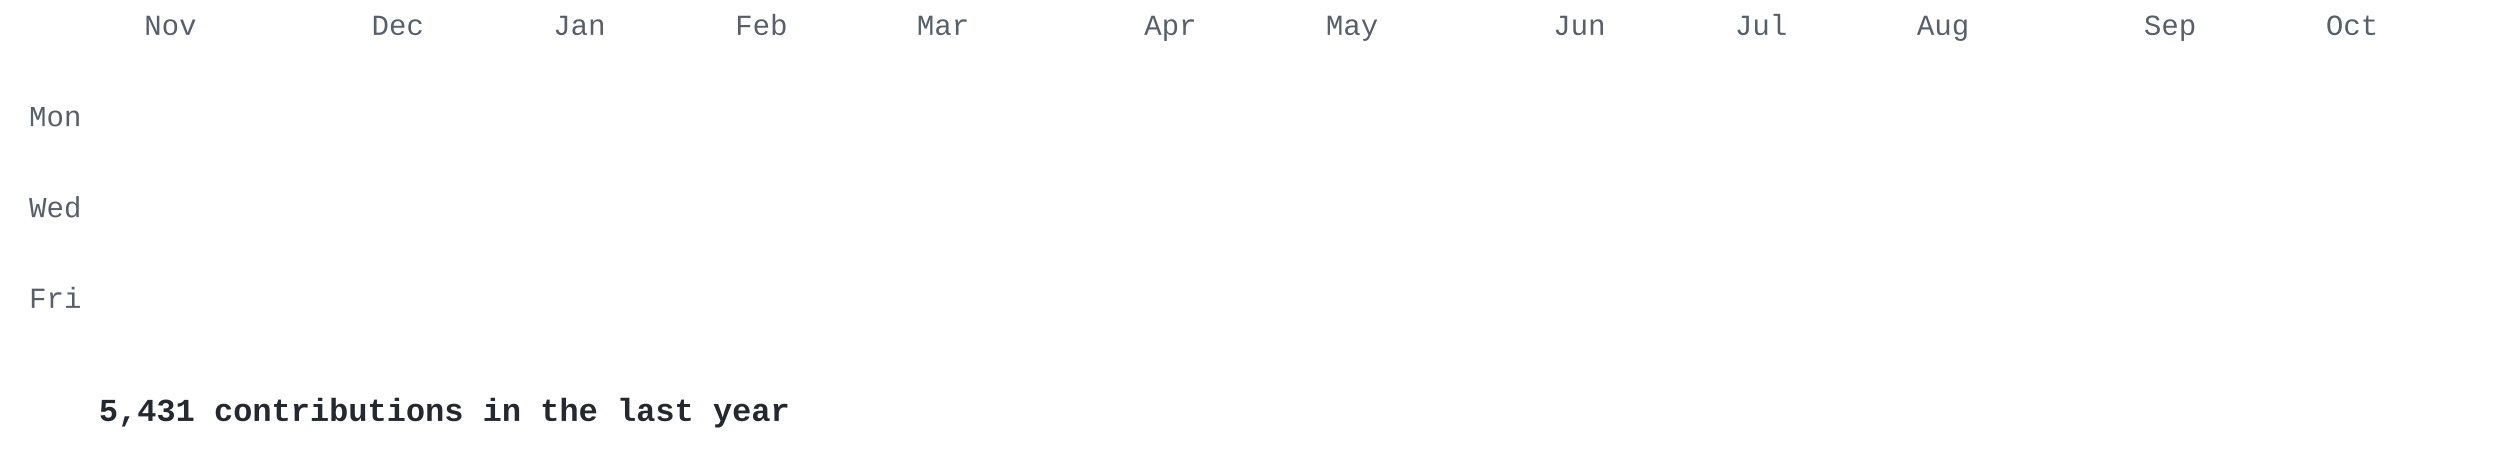
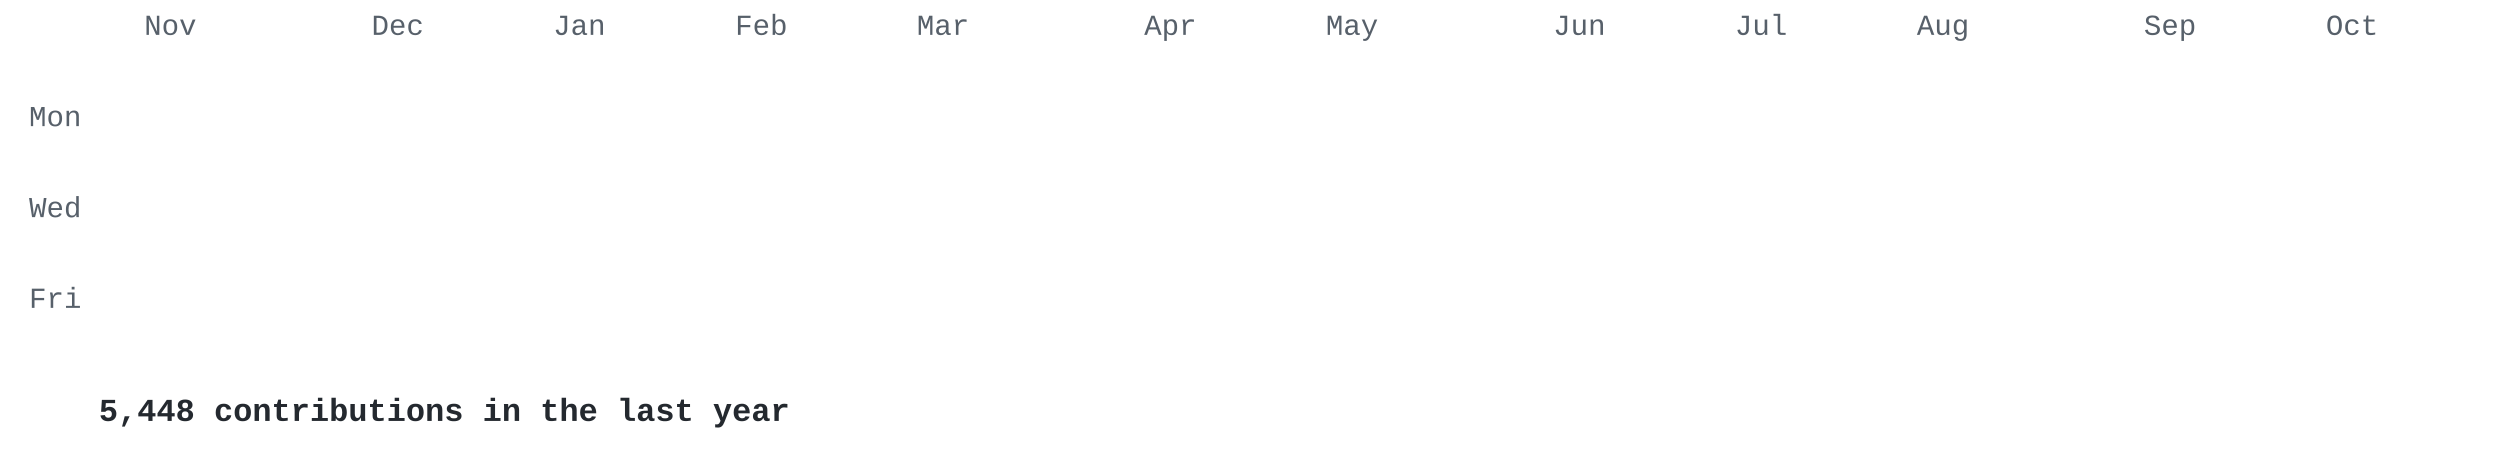
<svg xmlns="http://www.w3.org/2000/svg" width="860" height="155" viewBox="0 0 860 155">
  <style>
.l0{fill:#e8ebe5}.l1{fill:#cfe0c0}.l2{fill:#a9c98c}.l3{fill:#7f9f68}.l4{fill:#56744a}.l5{fill:#34502e} .t { fill: #57606a; } .cap { fill: #24292f; }
@media (prefers-color-scheme: dark) { .l0{fill:#2d342d}.l1{fill:#3b5236}.l2{fill:#56744a}.l3{fill:#7f9f68}.l4{fill:#a9c98c}.l5{fill:#d6edbd} .t { fill: #8b949e; } .cap { fill: #c9d1d9; } }
.c { opacity: 0; transform-box: fill-box; transform-origin: center;
      animation: drop .5s cubic-bezier(.2,.7,.3,1) forwards; }
@keyframes drop { from { opacity: 0; transform: translateY(-8px) scale(.4); }
                  to   { opacity: 1; transform: none; } }
@media (prefers-reduced-motion: reduce) { .c { animation: none; opacity: 1; } }
</style>
  <g font-family="'JetBrains Mono','SF Mono','Fira Code',Consolas,'Courier New',monospace">
    <g class="t" font-size="10">
      <text x="49.6" y="12">Nov</text>
      <text x="127.8" y="12">Dec</text>
      <text x="190.3" y="12">Jan</text>
      <text x="252.9" y="12">Feb</text>
      <text x="315.4" y="12">Mar</text>
      <text x="393.6" y="12">Apr</text>
      <text x="456.1" y="12">May</text>
      <text x="534.3" y="12">Jun</text>
      <text x="596.8" y="12">Jul</text>
      <text x="659.4" y="12">Aug</text>
      <text x="737.5" y="12">Sep</text>
      <text x="800.1" y="12">Oct</text>
      <text x="28" y="43.4" text-anchor="end">Mon</text>
      <text x="28" y="74.7" text-anchor="end">Wed</text>
      <text x="28" y="105.9" text-anchor="end">Fri</text>
    </g>
    <rect class="c l0" x="34.0" y="18.0" width="13.0" height="13.0" rx="2" style="animation-delay:0.000s" />
    <rect class="c l1" x="34.0" y="33.6" width="13.0" height="13.0" rx="2" style="animation-delay:0.030s" />
    <rect class="c l0" x="34.0" y="49.3" width="13.0" height="13.0" rx="2" style="animation-delay:0.060s" />
    <rect class="c l0" x="34.0" y="64.9" width="13.0" height="13.0" rx="2" style="animation-delay:0.090s" />
    <rect class="c l0" x="34.0" y="80.5" width="13.0" height="13.0" rx="2" style="animation-delay:0.120s" />
    <rect class="c l1" x="34.0" y="96.2" width="13.0" height="13.0" rx="2" style="animation-delay:0.150s" />
    <rect class="c l1" x="34.0" y="111.8" width="13.0" height="13.0" rx="2" style="animation-delay:0.180s" />
    <rect class="c l1" x="49.6" y="18.0" width="13.0" height="13.0" rx="2" style="animation-delay:0.028s" />
    <rect class="c l1" x="49.6" y="33.6" width="13.0" height="13.0" rx="2" style="animation-delay:0.058s" />
    <rect class="c l1" x="49.6" y="49.3" width="13.0" height="13.0" rx="2" style="animation-delay:0.088s" />
    <rect class="c l1" x="49.6" y="64.9" width="13.0" height="13.0" rx="2" style="animation-delay:0.118s" />
    <rect class="c l0" x="49.6" y="80.5" width="13.0" height="13.0" rx="2" style="animation-delay:0.148s" />
    <rect class="c l1" x="49.6" y="96.2" width="13.0" height="13.0" rx="2" style="animation-delay:0.178s" />
    <rect class="c l0" x="49.6" y="111.8" width="13.0" height="13.0" rx="2" style="animation-delay:0.208s" />
    <rect class="c l0" x="65.3" y="18.0" width="13.0" height="13.0" rx="2" style="animation-delay:0.056s" />
    <rect class="c l0" x="65.3" y="33.6" width="13.0" height="13.0" rx="2" style="animation-delay:0.086s" />
    <rect class="c l0" x="65.3" y="49.3" width="13.0" height="13.0" rx="2" style="animation-delay:0.116s" />
    <rect class="c l0" x="65.3" y="64.9" width="13.0" height="13.0" rx="2" style="animation-delay:0.146s" />
    <rect class="c l0" x="65.3" y="80.5" width="13.0" height="13.0" rx="2" style="animation-delay:0.176s" />
    <rect class="c l0" x="65.3" y="96.2" width="13.0" height="13.0" rx="2" style="animation-delay:0.206s" />
    <rect class="c l0" x="65.3" y="111.8" width="13.0" height="13.0" rx="2" style="animation-delay:0.236s" />
    <rect class="c l0" x="80.9" y="18.0" width="13.0" height="13.0" rx="2" style="animation-delay:0.084s" />
    <rect class="c l0" x="80.9" y="33.6" width="13.0" height="13.0" rx="2" style="animation-delay:0.114s" />
    <rect class="c l0" x="80.9" y="49.3" width="13.0" height="13.0" rx="2" style="animation-delay:0.144s" />
    <rect class="c l0" x="80.9" y="64.9" width="13.0" height="13.0" rx="2" style="animation-delay:0.174s" />
    <rect class="c l0" x="80.9" y="80.5" width="13.0" height="13.0" rx="2" style="animation-delay:0.204s" />
    <rect class="c l0" x="80.9" y="96.2" width="13.0" height="13.0" rx="2" style="animation-delay:0.234s" />
    <rect class="c l0" x="80.9" y="111.8" width="13.0" height="13.0" rx="2" style="animation-delay:0.264s" />
    <rect class="c l0" x="96.5" y="18.0" width="13.0" height="13.0" rx="2" style="animation-delay:0.112s" />
    <rect class="c l0" x="96.5" y="33.6" width="13.0" height="13.0" rx="2" style="animation-delay:0.142s" />
    <rect class="c l0" x="96.5" y="49.3" width="13.0" height="13.0" rx="2" style="animation-delay:0.172s" />
    <rect class="c l1" x="96.5" y="64.9" width="13.0" height="13.0" rx="2" style="animation-delay:0.202s" />
    <rect class="c l0" x="96.5" y="80.5" width="13.0" height="13.0" rx="2" style="animation-delay:0.232s" />
    <rect class="c l1" x="96.5" y="96.2" width="13.0" height="13.0" rx="2" style="animation-delay:0.262s" />
    <rect class="c l0" x="96.5" y="111.8" width="13.0" height="13.0" rx="2" style="animation-delay:0.292s" />
    <rect class="c l0" x="112.2" y="18.0" width="13.0" height="13.0" rx="2" style="animation-delay:0.140s" />
    <rect class="c l1" x="112.2" y="33.6" width="13.0" height="13.0" rx="2" style="animation-delay:0.170s" />
    <rect class="c l1" x="112.2" y="49.3" width="13.0" height="13.0" rx="2" style="animation-delay:0.200s" />
    <rect class="c l0" x="112.2" y="64.9" width="13.0" height="13.0" rx="2" style="animation-delay:0.230s" />
    <rect class="c l1" x="112.2" y="80.5" width="13.0" height="13.0" rx="2" style="animation-delay:0.260s" />
    <rect class="c l1" x="112.2" y="96.2" width="13.0" height="13.0" rx="2" style="animation-delay:0.290s" />
    <rect class="c l0" x="112.2" y="111.8" width="13.0" height="13.0" rx="2" style="animation-delay:0.320s" />
    <rect class="c l1" x="127.8" y="18.0" width="13.0" height="13.0" rx="2" style="animation-delay:0.168s" />
    <rect class="c l0" x="127.8" y="33.6" width="13.0" height="13.0" rx="2" style="animation-delay:0.198s" />
    <rect class="c l1" x="127.8" y="49.3" width="13.0" height="13.0" rx="2" style="animation-delay:0.228s" />
    <rect class="c l1" x="127.8" y="64.9" width="13.0" height="13.0" rx="2" style="animation-delay:0.258s" />
    <rect class="c l0" x="127.8" y="80.5" width="13.0" height="13.0" rx="2" style="animation-delay:0.288s" />
    <rect class="c l1" x="127.8" y="96.2" width="13.0" height="13.0" rx="2" style="animation-delay:0.318s" />
    <rect class="c l0" x="127.8" y="111.8" width="13.0" height="13.0" rx="2" style="animation-delay:0.348s" />
    <rect class="c l0" x="143.4" y="18.0" width="13.0" height="13.0" rx="2" style="animation-delay:0.196s" />
    <rect class="c l1" x="143.4" y="33.6" width="13.0" height="13.0" rx="2" style="animation-delay:0.226s" />
    <rect class="c l1" x="143.4" y="49.3" width="13.0" height="13.0" rx="2" style="animation-delay:0.256s" />
    <rect class="c l0" x="143.4" y="64.9" width="13.0" height="13.0" rx="2" style="animation-delay:0.286s" />
    <rect class="c l0" x="143.4" y="80.5" width="13.0" height="13.0" rx="2" style="animation-delay:0.316s" />
    <rect class="c l1" x="143.4" y="96.2" width="13.0" height="13.0" rx="2" style="animation-delay:0.346s" />
    <rect class="c l1" x="143.4" y="111.8" width="13.0" height="13.0" rx="2" style="animation-delay:0.376s" />
    <rect class="c l1" x="159.1" y="18.0" width="13.0" height="13.0" rx="2" style="animation-delay:0.224s" />
    <rect class="c l1" x="159.1" y="33.6" width="13.0" height="13.0" rx="2" style="animation-delay:0.254s" />
    <rect class="c l1" x="159.1" y="49.3" width="13.0" height="13.0" rx="2" style="animation-delay:0.284s" />
    <rect class="c l0" x="159.1" y="64.9" width="13.0" height="13.0" rx="2" style="animation-delay:0.314s" />
    <rect class="c l1" x="159.1" y="80.5" width="13.0" height="13.0" rx="2" style="animation-delay:0.344s" />
    <rect class="c l1" x="159.1" y="96.2" width="13.0" height="13.0" rx="2" style="animation-delay:0.374s" />
    <rect class="c l0" x="159.1" y="111.8" width="13.0" height="13.0" rx="2" style="animation-delay:0.404s" />
    <rect class="c l0" x="174.7" y="18.0" width="13.0" height="13.0" rx="2" style="animation-delay:0.252s" />
    <rect class="c l0" x="174.7" y="33.6" width="13.0" height="13.0" rx="2" style="animation-delay:0.282s" />
    <rect class="c l1" x="174.7" y="49.3" width="13.0" height="13.0" rx="2" style="animation-delay:0.312s" />
    <rect class="c l0" x="174.7" y="64.9" width="13.0" height="13.0" rx="2" style="animation-delay:0.342s" />
    <rect class="c l1" x="174.7" y="80.5" width="13.0" height="13.0" rx="2" style="animation-delay:0.372s" />
    <rect class="c l0" x="174.7" y="96.2" width="13.0" height="13.0" rx="2" style="animation-delay:0.402s" />
    <rect class="c l1" x="174.7" y="111.8" width="13.0" height="13.0" rx="2" style="animation-delay:0.432s" />
    <rect class="c l1" x="190.3" y="18.0" width="13.0" height="13.0" rx="2" style="animation-delay:0.280s" />
    <rect class="c l1" x="190.3" y="33.6" width="13.0" height="13.0" rx="2" style="animation-delay:0.310s" />
    <rect class="c l1" x="190.3" y="49.3" width="13.0" height="13.0" rx="2" style="animation-delay:0.340s" />
    <rect class="c l1" x="190.3" y="64.9" width="13.0" height="13.0" rx="2" style="animation-delay:0.370s" />
    <rect class="c l1" x="190.3" y="80.5" width="13.0" height="13.0" rx="2" style="animation-delay:0.400s" />
    <rect class="c l3" x="190.3" y="96.2" width="13.0" height="13.0" rx="2" style="animation-delay:0.430s" />
    <rect class="c l5" x="190.3" y="111.8" width="13.0" height="13.0" rx="2" style="animation-delay:0.460s" />
    <rect class="c l2" x="206.0" y="18.0" width="13.0" height="13.0" rx="2" style="animation-delay:0.308s" />
    <rect class="c l2" x="206.0" y="33.6" width="13.0" height="13.0" rx="2" style="animation-delay:0.338s" />
    <rect class="c l2" x="206.0" y="49.3" width="13.0" height="13.0" rx="2" style="animation-delay:0.368s" />
    <rect class="c l2" x="206.0" y="64.9" width="13.0" height="13.0" rx="2" style="animation-delay:0.398s" />
    <rect class="c l2" x="206.0" y="80.5" width="13.0" height="13.0" rx="2" style="animation-delay:0.428s" />
    <rect class="c l2" x="206.0" y="96.2" width="13.0" height="13.0" rx="2" style="animation-delay:0.458s" />
    <rect class="c l2" x="206.0" y="111.8" width="13.0" height="13.0" rx="2" style="animation-delay:0.488s" />
    <rect class="c l2" x="221.6" y="18.0" width="13.0" height="13.0" rx="2" style="animation-delay:0.336s" />
    <rect class="c l2" x="221.6" y="33.6" width="13.0" height="13.0" rx="2" style="animation-delay:0.366s" />
    <rect class="c l2" x="221.6" y="49.3" width="13.0" height="13.0" rx="2" style="animation-delay:0.396s" />
    <rect class="c l2" x="221.6" y="64.9" width="13.0" height="13.0" rx="2" style="animation-delay:0.426s" />
    <rect class="c l2" x="221.6" y="80.5" width="13.0" height="13.0" rx="2" style="animation-delay:0.456s" />
    <rect class="c l2" x="221.6" y="96.2" width="13.0" height="13.0" rx="2" style="animation-delay:0.486s" />
    <rect class="c l2" x="221.6" y="111.8" width="13.0" height="13.0" rx="2" style="animation-delay:0.516s" />
    <rect class="c l2" x="237.2" y="18.0" width="13.0" height="13.0" rx="2" style="animation-delay:0.364s" />
    <rect class="c l2" x="237.2" y="33.6" width="13.0" height="13.0" rx="2" style="animation-delay:0.394s" />
    <rect class="c l1" x="237.2" y="49.3" width="13.0" height="13.0" rx="2" style="animation-delay:0.424s" />
    <rect class="c l2" x="237.2" y="64.9" width="13.0" height="13.0" rx="2" style="animation-delay:0.454s" />
    <rect class="c l2" x="237.2" y="80.5" width="13.0" height="13.0" rx="2" style="animation-delay:0.484s" />
    <rect class="c l2" x="237.2" y="96.2" width="13.0" height="13.0" rx="2" style="animation-delay:0.514s" />
    <rect class="c l2" x="237.2" y="111.8" width="13.0" height="13.0" rx="2" style="animation-delay:0.544s" />
    <rect class="c l2" x="252.9" y="18.0" width="13.0" height="13.0" rx="2" style="animation-delay:0.392s" />
    <rect class="c l1" x="252.9" y="33.6" width="13.0" height="13.0" rx="2" style="animation-delay:0.422s" />
    <rect class="c l2" x="252.9" y="49.3" width="13.0" height="13.0" rx="2" style="animation-delay:0.452s" />
    <rect class="c l2" x="252.9" y="64.9" width="13.0" height="13.0" rx="2" style="animation-delay:0.482s" />
    <rect class="c l2" x="252.9" y="80.5" width="13.0" height="13.0" rx="2" style="animation-delay:0.512s" />
    <rect class="c l2" x="252.9" y="96.2" width="13.0" height="13.0" rx="2" style="animation-delay:0.542s" />
    <rect class="c l2" x="252.9" y="111.8" width="13.0" height="13.0" rx="2" style="animation-delay:0.572s" />
    <rect class="c l2" x="268.5" y="18.0" width="13.0" height="13.0" rx="2" style="animation-delay:0.420s" />
    <rect class="c l2" x="268.5" y="33.6" width="13.0" height="13.0" rx="2" style="animation-delay:0.450s" />
    <rect class="c l2" x="268.5" y="49.3" width="13.0" height="13.0" rx="2" style="animation-delay:0.480s" />
    <rect class="c l2" x="268.5" y="64.9" width="13.0" height="13.0" rx="2" style="animation-delay:0.510s" />
    <rect class="c l2" x="268.5" y="80.5" width="13.0" height="13.0" rx="2" style="animation-delay:0.540s" />
    <rect class="c l2" x="268.5" y="96.2" width="13.0" height="13.0" rx="2" style="animation-delay:0.570s" />
    <rect class="c l2" x="268.5" y="111.8" width="13.0" height="13.0" rx="2" style="animation-delay:0.600s" />
    <rect class="c l2" x="284.1" y="18.0" width="13.0" height="13.0" rx="2" style="animation-delay:0.448s" />
    <rect class="c l2" x="284.1" y="33.6" width="13.0" height="13.0" rx="2" style="animation-delay:0.478s" />
    <rect class="c l2" x="284.1" y="49.3" width="13.0" height="13.0" rx="2" style="animation-delay:0.508s" />
    <rect class="c l1" x="284.1" y="64.9" width="13.0" height="13.0" rx="2" style="animation-delay:0.538s" />
    <rect class="c l2" x="284.1" y="80.5" width="13.0" height="13.0" rx="2" style="animation-delay:0.568s" />
    <rect class="c l2" x="284.1" y="96.2" width="13.0" height="13.0" rx="2" style="animation-delay:0.598s" />
    <rect class="c l2" x="284.1" y="111.8" width="13.0" height="13.0" rx="2" style="animation-delay:0.628s" />
    <rect class="c l2" x="299.8" y="18.0" width="13.0" height="13.0" rx="2" style="animation-delay:0.476s" />
    <rect class="c l2" x="299.8" y="33.6" width="13.0" height="13.0" rx="2" style="animation-delay:0.506s" />
    <rect class="c l2" x="299.8" y="49.3" width="13.0" height="13.0" rx="2" style="animation-delay:0.536s" />
    <rect class="c l2" x="299.8" y="64.9" width="13.0" height="13.0" rx="2" style="animation-delay:0.566s" />
    <rect class="c l2" x="299.8" y="80.5" width="13.0" height="13.0" rx="2" style="animation-delay:0.596s" />
    <rect class="c l2" x="299.8" y="96.2" width="13.0" height="13.0" rx="2" style="animation-delay:0.626s" />
    <rect class="c l2" x="299.8" y="111.8" width="13.0" height="13.0" rx="2" style="animation-delay:0.656s" />
    <rect class="c l2" x="315.4" y="18.0" width="13.0" height="13.0" rx="2" style="animation-delay:0.504s" />
    <rect class="c l2" x="315.4" y="33.6" width="13.0" height="13.0" rx="2" style="animation-delay:0.534s" />
    <rect class="c l2" x="315.4" y="49.3" width="13.0" height="13.0" rx="2" style="animation-delay:0.564s" />
    <rect class="c l2" x="315.4" y="64.9" width="13.0" height="13.0" rx="2" style="animation-delay:0.594s" />
    <rect class="c l2" x="315.4" y="80.5" width="13.0" height="13.0" rx="2" style="animation-delay:0.624s" />
    <rect class="c l5" x="315.4" y="96.2" width="13.0" height="13.0" rx="2" style="animation-delay:0.654s" />
    <rect class="c l5" x="315.4" y="111.8" width="13.0" height="13.0" rx="2" style="animation-delay:0.684s" />
    <rect class="c l5" x="331.0" y="18.0" width="13.0" height="13.0" rx="2" style="animation-delay:0.532s" />
    <rect class="c l2" x="331.0" y="33.6" width="13.0" height="13.0" rx="2" style="animation-delay:0.562s" />
    <rect class="c l5" x="331.0" y="49.3" width="13.0" height="13.0" rx="2" style="animation-delay:0.592s" />
    <rect class="c l2" x="331.0" y="64.9" width="13.0" height="13.0" rx="2" style="animation-delay:0.622s" />
    <rect class="c l2" x="331.0" y="80.5" width="13.0" height="13.0" rx="2" style="animation-delay:0.652s" />
    <rect class="c l5" x="331.0" y="96.2" width="13.0" height="13.0" rx="2" style="animation-delay:0.682s" />
    <rect class="c l2" x="331.0" y="111.8" width="13.0" height="13.0" rx="2" style="animation-delay:0.712s" />
    <rect class="c l2" x="346.7" y="18.0" width="13.0" height="13.0" rx="2" style="animation-delay:0.560s" />
    <rect class="c l2" x="346.7" y="33.6" width="13.0" height="13.0" rx="2" style="animation-delay:0.590s" />
    <rect class="c l2" x="346.7" y="49.3" width="13.0" height="13.0" rx="2" style="animation-delay:0.620s" />
    <rect class="c l2" x="346.7" y="64.9" width="13.0" height="13.0" rx="2" style="animation-delay:0.650s" />
    <rect class="c l2" x="346.7" y="80.5" width="13.0" height="13.0" rx="2" style="animation-delay:0.680s" />
    <rect class="c l2" x="346.7" y="96.2" width="13.0" height="13.0" rx="2" style="animation-delay:0.710s" />
    <rect class="c l2" x="346.7" y="111.8" width="13.0" height="13.0" rx="2" style="animation-delay:0.740s" />
    <rect class="c l2" x="362.3" y="18.0" width="13.0" height="13.0" rx="2" style="animation-delay:0.588s" />
    <rect class="c l3" x="362.3" y="33.6" width="13.0" height="13.0" rx="2" style="animation-delay:0.618s" />
    <rect class="c l2" x="362.3" y="49.3" width="13.0" height="13.0" rx="2" style="animation-delay:0.648s" />
    <rect class="c l2" x="362.3" y="64.9" width="13.0" height="13.0" rx="2" style="animation-delay:0.678s" />
    <rect class="c l2" x="362.3" y="80.5" width="13.0" height="13.0" rx="2" style="animation-delay:0.708s" />
    <rect class="c l2" x="362.3" y="96.2" width="13.0" height="13.0" rx="2" style="animation-delay:0.738s" />
    <rect class="c l2" x="362.3" y="111.8" width="13.0" height="13.0" rx="2" style="animation-delay:0.768s" />
    <rect class="c l2" x="377.9" y="18.0" width="13.0" height="13.0" rx="2" style="animation-delay:0.616s" />
    <rect class="c l2" x="377.9" y="33.6" width="13.0" height="13.0" rx="2" style="animation-delay:0.646s" />
    <rect class="c l2" x="377.9" y="49.3" width="13.0" height="13.0" rx="2" style="animation-delay:0.676s" />
    <rect class="c l2" x="377.9" y="64.9" width="13.0" height="13.0" rx="2" style="animation-delay:0.706s" />
    <rect class="c l2" x="377.9" y="80.5" width="13.0" height="13.0" rx="2" style="animation-delay:0.736s" />
    <rect class="c l2" x="377.9" y="96.2" width="13.0" height="13.0" rx="2" style="animation-delay:0.766s" />
    <rect class="c l2" x="377.9" y="111.8" width="13.0" height="13.0" rx="2" style="animation-delay:0.796s" />
    <rect class="c l2" x="393.6" y="18.0" width="13.0" height="13.0" rx="2" style="animation-delay:0.644s" />
    <rect class="c l2" x="393.6" y="33.6" width="13.0" height="13.0" rx="2" style="animation-delay:0.674s" />
    <rect class="c l2" x="393.6" y="49.3" width="13.0" height="13.0" rx="2" style="animation-delay:0.704s" />
    <rect class="c l2" x="393.6" y="64.9" width="13.0" height="13.0" rx="2" style="animation-delay:0.734s" />
    <rect class="c l3" x="393.6" y="80.5" width="13.0" height="13.0" rx="2" style="animation-delay:0.764s" />
    <rect class="c l2" x="393.6" y="96.2" width="13.0" height="13.0" rx="2" style="animation-delay:0.794s" />
    <rect class="c l2" x="393.6" y="111.8" width="13.0" height="13.0" rx="2" style="animation-delay:0.824s" />
    <rect class="c l2" x="409.2" y="18.0" width="13.0" height="13.0" rx="2" style="animation-delay:0.672s" />
    <rect class="c l2" x="409.2" y="33.6" width="13.0" height="13.0" rx="2" style="animation-delay:0.702s" />
    <rect class="c l2" x="409.2" y="49.3" width="13.0" height="13.0" rx="2" style="animation-delay:0.732s" />
    <rect class="c l2" x="409.2" y="64.9" width="13.0" height="13.0" rx="2" style="animation-delay:0.762s" />
    <rect class="c l2" x="409.2" y="80.5" width="13.0" height="13.0" rx="2" style="animation-delay:0.792s" />
    <rect class="c l2" x="409.2" y="96.2" width="13.0" height="13.0" rx="2" style="animation-delay:0.822s" />
    <rect class="c l2" x="409.2" y="111.8" width="13.0" height="13.0" rx="2" style="animation-delay:0.852s" />
    <rect class="c l2" x="424.8" y="18.0" width="13.0" height="13.0" rx="2" style="animation-delay:0.700s" />
    <rect class="c l3" x="424.8" y="33.6" width="13.0" height="13.0" rx="2" style="animation-delay:0.730s" />
    <rect class="c l3" x="424.8" y="49.3" width="13.0" height="13.0" rx="2" style="animation-delay:0.760s" />
    <rect class="c l2" x="424.8" y="64.9" width="13.0" height="13.0" rx="2" style="animation-delay:0.790s" />
    <rect class="c l1" x="424.8" y="80.5" width="13.0" height="13.0" rx="2" style="animation-delay:0.820s" />
    <rect class="c l2" x="424.8" y="96.2" width="13.0" height="13.0" rx="2" style="animation-delay:0.850s" />
    <rect class="c l2" x="424.8" y="111.8" width="13.0" height="13.0" rx="2" style="animation-delay:0.880s" />
    <rect class="c l2" x="440.5" y="18.0" width="13.0" height="13.0" rx="2" style="animation-delay:0.728s" />
    <rect class="c l5" x="440.5" y="33.6" width="13.0" height="13.0" rx="2" style="animation-delay:0.758s" />
    <rect class="c l5" x="440.5" y="49.3" width="13.0" height="13.0" rx="2" style="animation-delay:0.788s" />
    <rect class="c l2" x="440.5" y="64.9" width="13.0" height="13.0" rx="2" style="animation-delay:0.818s" />
    <rect class="c l2" x="440.5" y="80.5" width="13.0" height="13.0" rx="2" style="animation-delay:0.848s" />
    <rect class="c l2" x="440.5" y="96.2" width="13.0" height="13.0" rx="2" style="animation-delay:0.878s" />
    <rect class="c l5" x="440.5" y="111.8" width="13.0" height="13.0" rx="2" style="animation-delay:0.908s" />
    <rect class="c l2" x="456.1" y="18.0" width="13.0" height="13.0" rx="2" style="animation-delay:0.756s" />
    <rect class="c l3" x="456.1" y="33.6" width="13.0" height="13.0" rx="2" style="animation-delay:0.786s" />
    <rect class="c l2" x="456.1" y="49.3" width="13.0" height="13.0" rx="2" style="animation-delay:0.816s" />
    <rect class="c l2" x="456.1" y="64.9" width="13.0" height="13.0" rx="2" style="animation-delay:0.846s" />
    <rect class="c l2" x="456.1" y="80.5" width="13.0" height="13.0" rx="2" style="animation-delay:0.876s" />
    <rect class="c l2" x="456.1" y="96.2" width="13.0" height="13.0" rx="2" style="animation-delay:0.906s" />
    <rect class="c l3" x="456.1" y="111.8" width="13.0" height="13.0" rx="2" style="animation-delay:0.936s" />
    <rect class="c l3" x="471.8" y="18.0" width="13.0" height="13.0" rx="2" style="animation-delay:0.784s" />
    <rect class="c l1" x="471.8" y="33.6" width="13.0" height="13.0" rx="2" style="animation-delay:0.814s" />
    <rect class="c l2" x="471.8" y="49.3" width="13.0" height="13.0" rx="2" style="animation-delay:0.844s" />
    <rect class="c l3" x="471.8" y="64.9" width="13.0" height="13.0" rx="2" style="animation-delay:0.874s" />
    <rect class="c l2" x="471.8" y="80.5" width="13.0" height="13.0" rx="2" style="animation-delay:0.904s" />
    <rect class="c l2" x="471.8" y="96.2" width="13.0" height="13.0" rx="2" style="animation-delay:0.934s" />
    <rect class="c l2" x="471.8" y="111.8" width="13.0" height="13.0" rx="2" style="animation-delay:0.964s" />
    <rect class="c l2" x="487.4" y="18.0" width="13.0" height="13.0" rx="2" style="animation-delay:0.812s" />
    <rect class="c l3" x="487.4" y="33.6" width="13.0" height="13.0" rx="2" style="animation-delay:0.842s" />
    <rect class="c l2" x="487.4" y="49.3" width="13.0" height="13.0" rx="2" style="animation-delay:0.872s" />
    <rect class="c l2" x="487.4" y="64.9" width="13.0" height="13.0" rx="2" style="animation-delay:0.902s" />
    <rect class="c l2" x="487.4" y="80.5" width="13.0" height="13.0" rx="2" style="animation-delay:0.932s" />
    <rect class="c l2" x="487.4" y="96.2" width="13.0" height="13.0" rx="2" style="animation-delay:0.962s" />
    <rect class="c l2" x="487.4" y="111.8" width="13.0" height="13.0" rx="2" style="animation-delay:0.992s" />
    <rect class="c l2" x="503.0" y="18.0" width="13.0" height="13.0" rx="2" style="animation-delay:0.840s" />
    <rect class="c l2" x="503.0" y="33.6" width="13.0" height="13.0" rx="2" style="animation-delay:0.870s" />
    <rect class="c l2" x="503.0" y="49.3" width="13.0" height="13.0" rx="2" style="animation-delay:0.900s" />
    <rect class="c l2" x="503.0" y="64.9" width="13.0" height="13.0" rx="2" style="animation-delay:0.930s" />
    <rect class="c l2" x="503.0" y="80.5" width="13.0" height="13.0" rx="2" style="animation-delay:0.960s" />
    <rect class="c l2" x="503.0" y="96.2" width="13.0" height="13.0" rx="2" style="animation-delay:0.990s" />
    <rect class="c l2" x="503.0" y="111.8" width="13.0" height="13.0" rx="2" style="animation-delay:1.020s" />
    <rect class="c l2" x="518.7" y="18.0" width="13.0" height="13.0" rx="2" style="animation-delay:0.868s" />
    <rect class="c l2" x="518.7" y="33.6" width="13.0" height="13.0" rx="2" style="animation-delay:0.898s" />
    <rect class="c l2" x="518.7" y="49.3" width="13.0" height="13.0" rx="2" style="animation-delay:0.928s" />
    <rect class="c l2" x="518.7" y="64.9" width="13.0" height="13.0" rx="2" style="animation-delay:0.958s" />
    <rect class="c l2" x="518.7" y="80.5" width="13.0" height="13.0" rx="2" style="animation-delay:0.988s" />
    <rect class="c l2" x="518.7" y="96.2" width="13.0" height="13.0" rx="2" style="animation-delay:1.018s" />
    <rect class="c l2" x="518.7" y="111.8" width="13.0" height="13.0" rx="2" style="animation-delay:1.048s" />
    <rect class="c l2" x="534.3" y="18.0" width="13.0" height="13.0" rx="2" style="animation-delay:0.896s" />
    <rect class="c l2" x="534.3" y="33.6" width="13.0" height="13.0" rx="2" style="animation-delay:0.926s" />
    <rect class="c l2" x="534.3" y="49.3" width="13.0" height="13.0" rx="2" style="animation-delay:0.956s" />
    <rect class="c l2" x="534.3" y="64.9" width="13.0" height="13.0" rx="2" style="animation-delay:0.986s" />
    <rect class="c l2" x="534.3" y="80.5" width="13.0" height="13.0" rx="2" style="animation-delay:1.016s" />
    <rect class="c l3" x="534.3" y="96.2" width="13.0" height="13.0" rx="2" style="animation-delay:1.046s" />
    <rect class="c l2" x="534.3" y="111.8" width="13.0" height="13.0" rx="2" style="animation-delay:1.076s" />
    <rect class="c l5" x="549.9" y="18.0" width="13.0" height="13.0" rx="2" style="animation-delay:0.924s" />
    <rect class="c l2" x="549.9" y="33.6" width="13.0" height="13.0" rx="2" style="animation-delay:0.954s" />
    <rect class="c l2" x="549.9" y="49.3" width="13.0" height="13.0" rx="2" style="animation-delay:0.984s" />
    <rect class="c l2" x="549.9" y="64.9" width="13.0" height="13.0" rx="2" style="animation-delay:1.014s" />
    <rect class="c l2" x="549.9" y="80.5" width="13.0" height="13.0" rx="2" style="animation-delay:1.044s" />
    <rect class="c l5" x="549.9" y="96.2" width="13.0" height="13.0" rx="2" style="animation-delay:1.074s" />
    <rect class="c l2" x="549.9" y="111.8" width="13.0" height="13.0" rx="2" style="animation-delay:1.104s" />
    <rect class="c l2" x="565.6" y="18.0" width="13.0" height="13.0" rx="2" style="animation-delay:0.952s" />
    <rect class="c l2" x="565.6" y="33.6" width="13.0" height="13.0" rx="2" style="animation-delay:0.982s" />
    <rect class="c l2" x="565.6" y="49.3" width="13.0" height="13.0" rx="2" style="animation-delay:1.012s" />
    <rect class="c l2" x="565.6" y="64.9" width="13.0" height="13.0" rx="2" style="animation-delay:1.042s" />
    <rect class="c l2" x="565.6" y="80.5" width="13.0" height="13.0" rx="2" style="animation-delay:1.072s" />
    <rect class="c l2" x="565.6" y="96.2" width="13.0" height="13.0" rx="2" style="animation-delay:1.102s" />
    <rect class="c l2" x="565.6" y="111.8" width="13.0" height="13.0" rx="2" style="animation-delay:1.132s" />
    <rect class="c l2" x="581.2" y="18.0" width="13.0" height="13.0" rx="2" style="animation-delay:0.980s" />
    <rect class="c l2" x="581.2" y="33.6" width="13.0" height="13.0" rx="2" style="animation-delay:1.010s" />
    <rect class="c l2" x="581.2" y="49.3" width="13.0" height="13.0" rx="2" style="animation-delay:1.040s" />
    <rect class="c l2" x="581.2" y="64.9" width="13.0" height="13.0" rx="2" style="animation-delay:1.070s" />
    <rect class="c l2" x="581.2" y="80.5" width="13.0" height="13.0" rx="2" style="animation-delay:1.100s" />
    <rect class="c l2" x="581.2" y="96.2" width="13.0" height="13.0" rx="2" style="animation-delay:1.130s" />
    <rect class="c l2" x="581.2" y="111.8" width="13.0" height="13.0" rx="2" style="animation-delay:1.160s" />
    <rect class="c l2" x="596.8" y="18.0" width="13.0" height="13.0" rx="2" style="animation-delay:1.008s" />
    <rect class="c l2" x="596.8" y="33.6" width="13.0" height="13.0" rx="2" style="animation-delay:1.038s" />
    <rect class="c l2" x="596.8" y="49.3" width="13.0" height="13.0" rx="2" style="animation-delay:1.068s" />
    <rect class="c l2" x="596.8" y="64.9" width="13.0" height="13.0" rx="2" style="animation-delay:1.098s" />
    <rect class="c l2" x="596.8" y="80.5" width="13.0" height="13.0" rx="2" style="animation-delay:1.128s" />
    <rect class="c l2" x="596.8" y="96.2" width="13.0" height="13.0" rx="2" style="animation-delay:1.158s" />
    <rect class="c l2" x="596.8" y="111.8" width="13.0" height="13.0" rx="2" style="animation-delay:1.188s" />
    <rect class="c l2" x="612.5" y="18.0" width="13.0" height="13.0" rx="2" style="animation-delay:1.036s" />
    <rect class="c l2" x="612.5" y="33.6" width="13.0" height="13.0" rx="2" style="animation-delay:1.066s" />
    <rect class="c l2" x="612.5" y="49.3" width="13.0" height="13.0" rx="2" style="animation-delay:1.096s" />
    <rect class="c l2" x="612.5" y="64.9" width="13.0" height="13.0" rx="2" style="animation-delay:1.126s" />
    <rect class="c l2" x="612.5" y="80.5" width="13.0" height="13.0" rx="2" style="animation-delay:1.156s" />
    <rect class="c l2" x="612.5" y="96.2" width="13.0" height="13.0" rx="2" style="animation-delay:1.186s" />
    <rect class="c l2" x="612.5" y="111.8" width="13.0" height="13.0" rx="2" style="animation-delay:1.216s" />
    <rect class="c l2" x="628.1" y="18.0" width="13.0" height="13.0" rx="2" style="animation-delay:1.064s" />
    <rect class="c l2" x="628.1" y="33.6" width="13.0" height="13.0" rx="2" style="animation-delay:1.094s" />
    <rect class="c l2" x="628.1" y="49.3" width="13.0" height="13.0" rx="2" style="animation-delay:1.124s" />
    <rect class="c l2" x="628.1" y="64.9" width="13.0" height="13.0" rx="2" style="animation-delay:1.154s" />
    <rect class="c l2" x="628.1" y="80.5" width="13.0" height="13.0" rx="2" style="animation-delay:1.184s" />
    <rect class="c l2" x="628.1" y="96.2" width="13.0" height="13.0" rx="2" style="animation-delay:1.214s" />
    <rect class="c l2" x="628.1" y="111.8" width="13.0" height="13.0" rx="2" style="animation-delay:1.244s" />
    <rect class="c l2" x="643.7" y="18.0" width="13.0" height="13.0" rx="2" style="animation-delay:1.092s" />
    <rect class="c l2" x="643.7" y="33.6" width="13.0" height="13.0" rx="2" style="animation-delay:1.122s" />
    <rect class="c l2" x="643.7" y="49.3" width="13.0" height="13.0" rx="2" style="animation-delay:1.152s" />
    <rect class="c l2" x="643.7" y="64.9" width="13.0" height="13.0" rx="2" style="animation-delay:1.182s" />
    <rect class="c l2" x="643.7" y="80.5" width="13.0" height="13.0" rx="2" style="animation-delay:1.212s" />
    <rect class="c l2" x="643.7" y="96.2" width="13.0" height="13.0" rx="2" style="animation-delay:1.242s" />
    <rect class="c l2" x="643.7" y="111.8" width="13.0" height="13.0" rx="2" style="animation-delay:1.272s" />
    <rect class="c l2" x="659.4" y="18.0" width="13.0" height="13.0" rx="2" style="animation-delay:1.120s" />
    <rect class="c l2" x="659.4" y="33.6" width="13.0" height="13.0" rx="2" style="animation-delay:1.150s" />
    <rect class="c l2" x="659.4" y="49.3" width="13.0" height="13.0" rx="2" style="animation-delay:1.180s" />
    <rect class="c l2" x="659.4" y="64.9" width="13.0" height="13.0" rx="2" style="animation-delay:1.210s" />
    <rect class="c l2" x="659.4" y="80.5" width="13.0" height="13.0" rx="2" style="animation-delay:1.240s" />
    <rect class="c l2" x="659.4" y="96.2" width="13.0" height="13.0" rx="2" style="animation-delay:1.270s" />
    <rect class="c l2" x="659.4" y="111.8" width="13.0" height="13.0" rx="2" style="animation-delay:1.300s" />
    <rect class="c l2" x="675.0" y="18.0" width="13.0" height="13.0" rx="2" style="animation-delay:1.148s" />
    <rect class="c l2" x="675.0" y="33.6" width="13.0" height="13.0" rx="2" style="animation-delay:1.178s" />
    <rect class="c l2" x="675.0" y="49.3" width="13.0" height="13.0" rx="2" style="animation-delay:1.208s" />
    <rect class="c l2" x="675.0" y="64.9" width="13.0" height="13.0" rx="2" style="animation-delay:1.238s" />
    <rect class="c l2" x="675.0" y="80.5" width="13.0" height="13.0" rx="2" style="animation-delay:1.268s" />
    <rect class="c l2" x="675.0" y="96.2" width="13.0" height="13.0" rx="2" style="animation-delay:1.298s" />
    <rect class="c l2" x="675.0" y="111.8" width="13.0" height="13.0" rx="2" style="animation-delay:1.328s" />
    <rect class="c l2" x="690.6" y="18.0" width="13.0" height="13.0" rx="2" style="animation-delay:1.176s" />
    <rect class="c l2" x="690.6" y="33.6" width="13.0" height="13.0" rx="2" style="animation-delay:1.206s" />
    <rect class="c l2" x="690.6" y="49.3" width="13.0" height="13.0" rx="2" style="animation-delay:1.236s" />
    <rect class="c l2" x="690.6" y="64.9" width="13.0" height="13.0" rx="2" style="animation-delay:1.266s" />
    <rect class="c l2" x="690.6" y="80.5" width="13.0" height="13.0" rx="2" style="animation-delay:1.296s" />
    <rect class="c l2" x="690.6" y="96.2" width="13.0" height="13.0" rx="2" style="animation-delay:1.326s" />
    <rect class="c l2" x="690.6" y="111.8" width="13.0" height="13.0" rx="2" style="animation-delay:1.356s" />
    <rect class="c l2" x="706.3" y="18.0" width="13.0" height="13.0" rx="2" style="animation-delay:1.204s" />
    <rect class="c l2" x="706.3" y="33.6" width="13.0" height="13.0" rx="2" style="animation-delay:1.234s" />
    <rect class="c l2" x="706.3" y="49.3" width="13.0" height="13.0" rx="2" style="animation-delay:1.264s" />
    <rect class="c l2" x="706.3" y="64.9" width="13.0" height="13.0" rx="2" style="animation-delay:1.294s" />
    <rect class="c l1" x="706.3" y="80.5" width="13.0" height="13.0" rx="2" style="animation-delay:1.324s" />
    <rect class="c l2" x="706.3" y="96.2" width="13.0" height="13.0" rx="2" style="animation-delay:1.354s" />
    <rect class="c l2" x="706.3" y="111.8" width="13.0" height="13.0" rx="2" style="animation-delay:1.384s" />
    <rect class="c l2" x="721.9" y="18.0" width="13.0" height="13.0" rx="2" style="animation-delay:1.232s" />
    <rect class="c l2" x="721.9" y="33.6" width="13.0" height="13.0" rx="2" style="animation-delay:1.262s" />
    <rect class="c l2" x="721.9" y="49.3" width="13.0" height="13.0" rx="2" style="animation-delay:1.292s" />
    <rect class="c l2" x="721.9" y="64.9" width="13.0" height="13.0" rx="2" style="animation-delay:1.322s" />
    <rect class="c l2" x="721.9" y="80.5" width="13.0" height="13.0" rx="2" style="animation-delay:1.352s" />
    <rect class="c l2" x="721.9" y="96.2" width="13.0" height="13.0" rx="2" style="animation-delay:1.382s" />
    <rect class="c l2" x="721.9" y="111.8" width="13.0" height="13.0" rx="2" style="animation-delay:1.412s" />
    <rect class="c l2" x="737.5" y="18.0" width="13.0" height="13.0" rx="2" style="animation-delay:1.260s" />
    <rect class="c l2" x="737.5" y="33.6" width="13.0" height="13.0" rx="2" style="animation-delay:1.290s" />
    <rect class="c l2" x="737.5" y="49.3" width="13.0" height="13.0" rx="2" style="animation-delay:1.320s" />
    <rect class="c l2" x="737.5" y="64.9" width="13.0" height="13.0" rx="2" style="animation-delay:1.350s" />
    <rect class="c l2" x="737.5" y="80.5" width="13.0" height="13.0" rx="2" style="animation-delay:1.380s" />
    <rect class="c l2" x="737.5" y="96.2" width="13.0" height="13.0" rx="2" style="animation-delay:1.410s" />
    <rect class="c l2" x="737.5" y="111.8" width="13.0" height="13.0" rx="2" style="animation-delay:1.440s" />
    <rect class="c l2" x="753.2" y="18.0" width="13.0" height="13.0" rx="2" style="animation-delay:1.288s" />
    <rect class="c l2" x="753.2" y="33.6" width="13.0" height="13.0" rx="2" style="animation-delay:1.318s" />
    <rect class="c l2" x="753.2" y="49.3" width="13.0" height="13.0" rx="2" style="animation-delay:1.348s" />
    <rect class="c l2" x="753.2" y="64.9" width="13.0" height="13.0" rx="2" style="animation-delay:1.378s" />
    <rect class="c l2" x="753.2" y="80.5" width="13.0" height="13.0" rx="2" style="animation-delay:1.408s" />
    <rect class="c l2" x="753.2" y="96.2" width="13.0" height="13.0" rx="2" style="animation-delay:1.438s" />
    <rect class="c l2" x="753.2" y="111.8" width="13.0" height="13.0" rx="2" style="animation-delay:1.468s" />
    <rect class="c l2" x="768.8" y="18.0" width="13.0" height="13.0" rx="2" style="animation-delay:1.316s" />
    <rect class="c l2" x="768.8" y="33.6" width="13.0" height="13.0" rx="2" style="animation-delay:1.346s" />
    <rect class="c l2" x="768.8" y="49.3" width="13.0" height="13.0" rx="2" style="animation-delay:1.376s" />
    <rect class="c l2" x="768.8" y="64.9" width="13.0" height="13.0" rx="2" style="animation-delay:1.406s" />
    <rect class="c l2" x="768.8" y="80.5" width="13.0" height="13.0" rx="2" style="animation-delay:1.436s" />
    <rect class="c l2" x="768.8" y="96.2" width="13.0" height="13.0" rx="2" style="animation-delay:1.466s" />
    <rect class="c l2" x="768.8" y="111.8" width="13.0" height="13.0" rx="2" style="animation-delay:1.496s" />
    <rect class="c l2" x="784.4" y="18.0" width="13.0" height="13.0" rx="2" style="animation-delay:1.344s" />
    <rect class="c l2" x="784.4" y="33.6" width="13.0" height="13.0" rx="2" style="animation-delay:1.374s" />
    <rect class="c l2" x="784.4" y="49.3" width="13.0" height="13.0" rx="2" style="animation-delay:1.404s" />
    <rect class="c l2" x="784.4" y="64.9" width="13.0" height="13.0" rx="2" style="animation-delay:1.434s" />
    <rect class="c l2" x="784.4" y="80.5" width="13.0" height="13.0" rx="2" style="animation-delay:1.464s" />
    <rect class="c l2" x="784.4" y="96.2" width="13.0" height="13.0" rx="2" style="animation-delay:1.494s" />
    <rect class="c l2" x="784.4" y="111.8" width="13.0" height="13.0" rx="2" style="animation-delay:1.524s" />
    <rect class="c l2" x="800.1" y="18.0" width="13.0" height="13.0" rx="2" style="animation-delay:1.372s" />
    <rect class="c l1" x="800.1" y="33.6" width="13.0" height="13.0" rx="2" style="animation-delay:1.402s" />
    <rect class="c l2" x="800.1" y="49.3" width="13.0" height="13.0" rx="2" style="animation-delay:1.432s" />
    <rect class="c l2" x="800.1" y="64.9" width="13.0" height="13.0" rx="2" style="animation-delay:1.462s" />
    <rect class="c l2" x="800.1" y="80.5" width="13.0" height="13.0" rx="2" style="animation-delay:1.492s" />
    <rect class="c l2" x="800.1" y="96.2" width="13.0" height="13.0" rx="2" style="animation-delay:1.522s" />
    <rect class="c l2" x="800.1" y="111.8" width="13.0" height="13.0" rx="2" style="animation-delay:1.552s" />
    <rect class="c l2" x="815.7" y="18.0" width="13.0" height="13.0" rx="2" style="animation-delay:1.400s" />
    <rect class="c l2" x="815.7" y="33.6" width="13.0" height="13.0" rx="2" style="animation-delay:1.430s" />
    <rect class="c l2" x="815.7" y="49.3" width="13.0" height="13.0" rx="2" style="animation-delay:1.460s" />
    <rect class="c l2" x="815.7" y="64.9" width="13.0" height="13.0" rx="2" style="animation-delay:1.490s" />
    <rect class="c l1" x="815.7" y="80.5" width="13.0" height="13.0" rx="2" style="animation-delay:1.520s" />
    <rect class="c l2" x="815.7" y="96.2" width="13.0" height="13.0" rx="2" style="animation-delay:1.550s" />
    <rect class="c l2" x="815.7" y="111.8" width="13.0" height="13.0" rx="2" style="animation-delay:1.580s" />
    <rect class="c l3" x="831.3" y="18.0" width="13.0" height="13.0" rx="2" style="animation-delay:1.428s" />
    <rect class="c l2" x="831.3" y="33.6" width="13.0" height="13.0" rx="2" style="animation-delay:1.458s" />
    <rect class="c l2" x="831.3" y="49.3" width="13.0" height="13.0" rx="2" style="animation-delay:1.488s" />
    <rect class="c l2" x="831.3" y="64.9" width="13.0" height="13.0" rx="2" style="animation-delay:1.518s" />
    <rect class="c l2" x="831.3" y="80.5" width="13.0" height="13.0" rx="2" style="animation-delay:1.548s" />
    <rect class="c l2" x="831.3" y="96.2" width="13.0" height="13.0" rx="2" style="animation-delay:1.578s" />
    <rect class="c l2" x="831.3" y="111.8" width="13.0" height="13.0" rx="2" style="animation-delay:1.608s" />
    <rect class="c l2" x="847.0" y="18.0" width="13.0" height="13.0" rx="2" style="animation-delay:1.456s" />
    <rect class="c l1" x="847.0" y="33.6" width="13.0" height="13.0" rx="2" style="animation-delay:1.486s" />
    <rect class="c l2" x="847.0" y="49.3" width="13.0" height="13.0" rx="2" style="animation-delay:1.516s" />
    <rect class="c l2" x="847.0" y="64.9" width="13.0" height="13.0" rx="2" style="animation-delay:1.546s" />
    <rect class="c l2" x="847.0" y="80.5" width="13.0" height="13.0" rx="2" style="animation-delay:1.576s" />
-     <rect class="c l1" x="847.0" y="96.2" width="13.0" height="13.0" rx="2" style="animation-delay:1.606s" />
-     <text class="cap" x="34" y="144.8" font-size="11" font-weight="bold">5,431 contributions in the last year</text>
+     <rect class="c l2" x="847.0" y="96.2" width="13.0" height="13.0" rx="2" style="animation-delay:1.606s" />
+     <rect class="c l1" x="847.0" y="111.8" width="13.0" height="13.0" rx="2" style="animation-delay:1.636s" />
+     <text class="cap" x="34" y="144.8" font-size="11" font-weight="bold">5,448 contributions in the last year</text>
  </g>
</svg>
